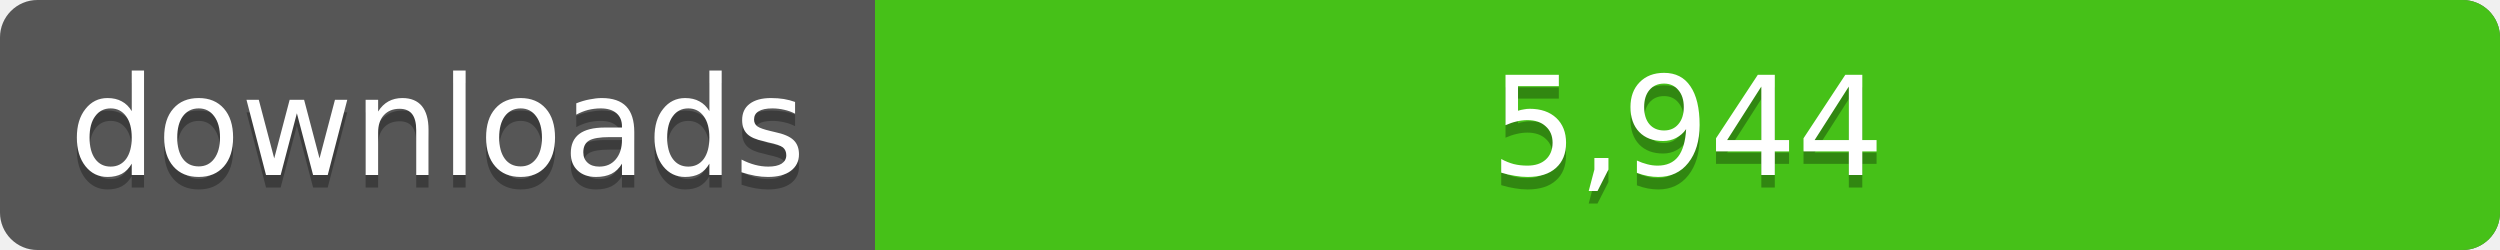
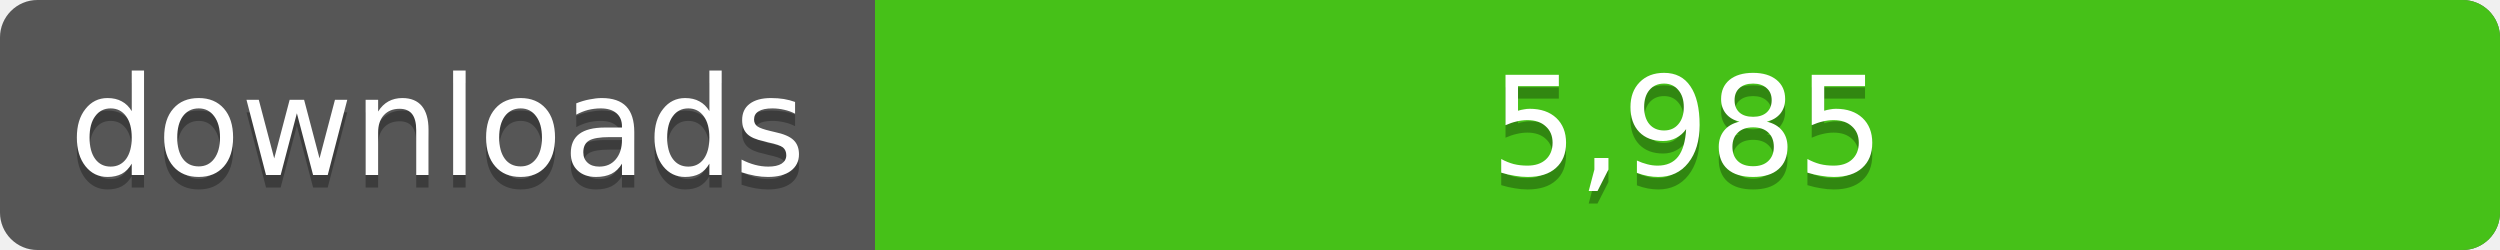
<svg xmlns="http://www.w3.org/2000/svg" width="200" height="20">
  <linearGradient id="a" x2="0" y2="100%%">
    <stop offset="0" stop-color="#bbb" stop-opacity=".1" />
    <stop offset="1" stop-opacity=".1" />
  </linearGradient>
  <rect rx="3" width="200" height="20" fill="#555" />
  <rect rx="3" x="70" width="130" height="20" fill="#4c1" />
  <path fill="#4c1" d="M70 0h4v20h-4z" />
  <rect rx="3" width="200" height="20" fill="url(#a)" />
  <g fill="#fff" text-anchor="middle" font-family="DejaVu Sans,Verdana,Geneva,sans-serif" font-size="11">
    <text x="35" y="15" fill="#010101" fill-opacity=".3">downloads</text>
    <text x="35" y="14">downloads</text>
-     <text x="135" y="15" fill="#010101" fill-opacity=".3">5,944</text>
-     <text x="135" y="14">5,944</text>
+     <text x="135" y="15" fill="#010101" fill-opacity=".3">5,985</text>
+     <text x="135" y="14">5,985</text>
  </g>
</svg>
